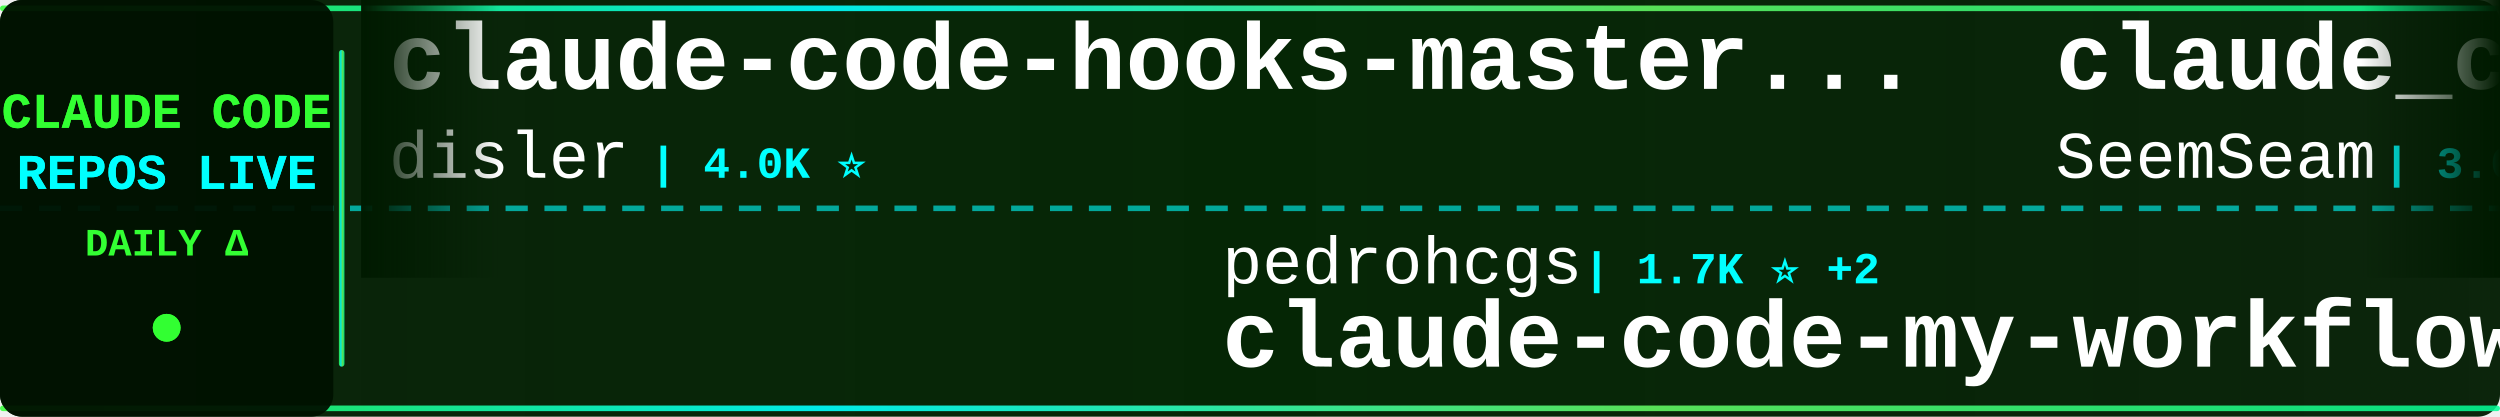
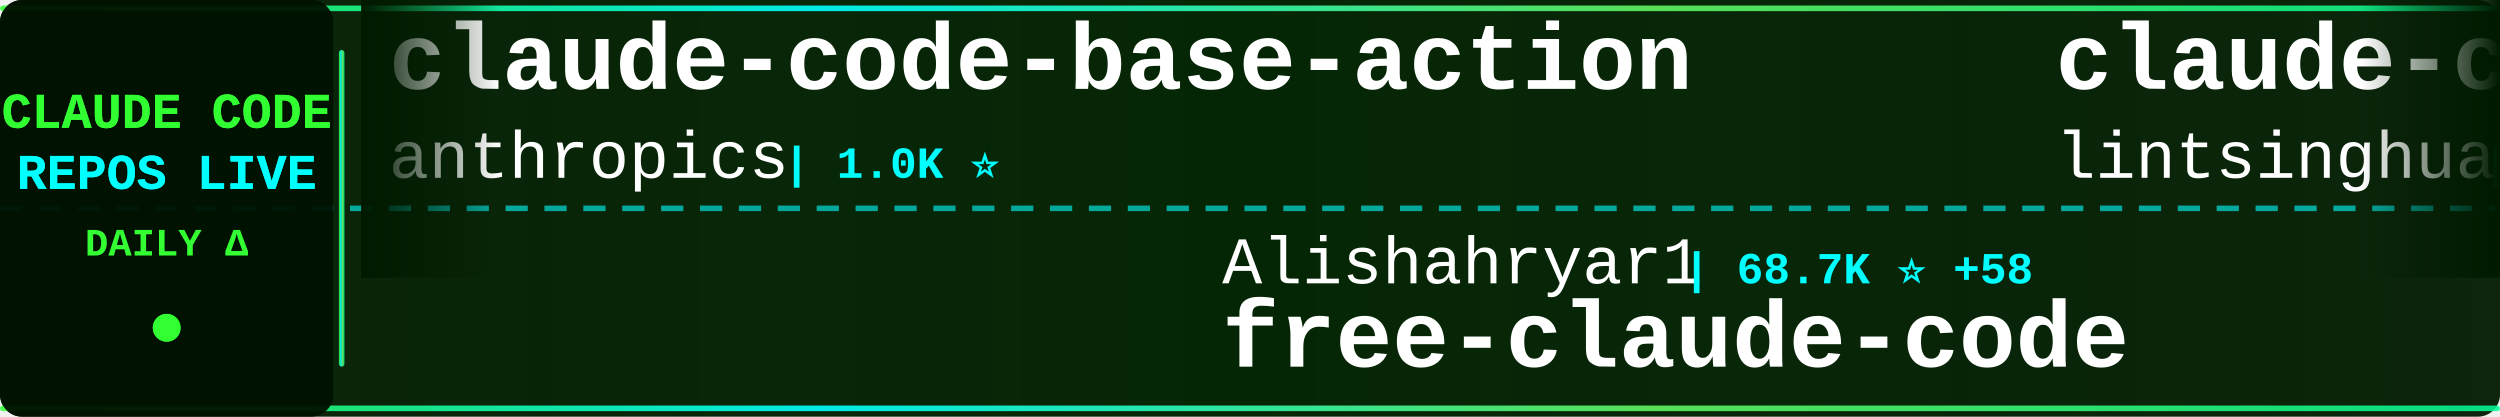
<svg xmlns="http://www.w3.org/2000/svg" width="900" height="150">
  <defs>
    <linearGradient id="tickerBg" x1="0%" y1="0%" x2="100%" y2="0%">
      <stop offset="0%" style="stop-color:#001a00;stop-opacity:0.95" />
      <stop offset="50%" style="stop-color:#002200;stop-opacity:0.98" />
      <stop offset="100%" style="stop-color:#001a00;stop-opacity:0.95" />
    </linearGradient>
    <linearGradient id="borderGrad" x1="0%" y1="0%" x2="100%" y2="0%">
      <stop offset="0%" style="stop-color:#33ff33;stop-opacity:0.85">
        <animate attributeName="stop-opacity" values="0.85;1;0.85" dur="2s" repeatCount="indefinite" />
      </stop>
      <stop offset="33%" style="stop-color:#00ffff;stop-opacity:0.9">
        <animate attributeName="stop-opacity" values="0.9;1;0.9" dur="2.2s" repeatCount="indefinite" />
      </stop>
      <stop offset="66%" style="stop-color:#66ff66;stop-opacity:0.85">
        <animate attributeName="stop-opacity" values="0.85;1;0.85" dur="1.8s" repeatCount="indefinite" />
      </stop>
      <stop offset="100%" style="stop-color:#00ff99;stop-opacity:0.85">
        <animate attributeName="stop-opacity" values="0.85;1;0.85" dur="2s" repeatCount="indefinite" />
      </stop>
    </linearGradient>
    <filter id="textGlow">
      <feGaussianBlur stdDeviation="0.1" result="coloredBlur" />
      <feMerge>
        <feMergeNode in="coloredBlur" />
        <feMergeNode in="SourceGraphic" />
      </feMerge>
    </filter>
    <filter id="metricGlow">
      <feGaussianBlur stdDeviation="0.2" result="coloredBlur" />
      <feMerge>
        <feMergeNode in="coloredBlur" />
        <feMergeNode in="SourceGraphic" />
      </feMerge>
    </filter>
    <linearGradient id="leftFade" x1="0%" y1="0%" x2="100%" y2="0%">
      <stop offset="0%" style="stop-color:#001a00;stop-opacity:1" />
      <stop offset="100%" style="stop-color:#001a00;stop-opacity:0" />
    </linearGradient>
    <linearGradient id="rightFade" x1="0%" y1="0%" x2="100%" y2="0%">
      <stop offset="0%" style="stop-color:#001a00;stop-opacity:0" />
      <stop offset="100%" style="stop-color:#001a00;stop-opacity:1" />
    </linearGradient>
  </defs>
  <rect width="900" height="150" fill="url(#tickerBg)" rx="8" />
  <rect x="0" y="2" width="900" height="2" fill="url(#borderGrad)" rx="1" />
  <rect x="0" y="146" width="900" height="2" fill="url(#borderGrad)" rx="1" />
  <line x1="0" y1="75" x2="900" y2="75" stroke="#00ffff" stroke-width="2" stroke-dasharray="8 6" opacity="0.6" />
  <rect x="0" y="0" width="120" height="150" fill="#001100" opacity="0.95" rx="8" />
  <text x="60" y="46" font-family="'Courier New', monospace" font-size="18" font-weight="bold" fill="#33ff33" text-anchor="middle" filter="url(#textGlow)">
    CLAUDE CODE
  </text>
  <text x="60" y="68" font-family="'Courier New', monospace" font-size="18" font-weight="bold" fill="#00ffff" text-anchor="middle" filter="url(#textGlow)">
    REPOS LIVE
  </text>
  <text x="60" y="92" font-family="'Courier New', monospace" font-size="14" font-weight="bold" fill="#33ff33" text-anchor="middle">
    DAILY Δ
  </text>
  <circle cx="60" cy="118" r="5" fill="#33ff33" filter="url(#metricGlow)">
    <animate attributeName="r" values="4;6;4" dur="1.5s" repeatCount="indefinite" />
    <animate attributeName="opacity" values="0.6;1;0.6" dur="1.5s" repeatCount="indefinite" />
  </circle>
  <rect x="122" y="18" width="2" height="114" fill="url(#borderGrad)" rx="1" />
  <clipPath id="tickerClip">
    <rect x="130" y="0" width="770" height="150" />
  </clipPath>
  <g clip-path="url(#tickerClip)">
    <g id="tickerItems">
      <animateTransform attributeName="transform" attributeType="XML" type="translate" from="0 0" to="-3000 0" dur="54s" repeatCount="indefinite" />
      <g transform="translate(0, 0)">
-         <text x="140" y="32" font-family="'Courier New', monospace" font-size="34" font-weight="bold" fill="#ffffff">claude-code-hooks-master...</text>
-         <text x="140" y="64" font-family="'Courier New', monospace" font-size="24" font-weight="normal" fill="#ffffff" opacity="1.0">disler</text>
-         <text x="234" y="64" font-family="'Courier New', monospace" font-size="16" font-weight="bold" fill="#00ffff"> | 4.0K ⭐</text>
+         <text x="140" y="32" font-family="'Courier New', monospace" font-size="34" font-weight="bold" fill="#ffffff">claude-code-base-action</text>
+         <text x="140" y="64" font-family="'Courier New', monospace" font-size="24" font-weight="normal" fill="#ffffff" opacity="1.0">anthropics</text>
+         <text x="282" y="64" font-family="'Courier New', monospace" font-size="16" font-weight="bold" fill="#00ffff"> | 1.0K ⭐</text>
      </g>
      <g transform="translate(300, 0)">
-         <text x="140" y="102" font-family="'Courier New', monospace" font-size="24" font-weight="normal" fill="#ffffff" opacity="1.0">pedrohcgs</text>
-         <text x="270" y="102" font-family="'Courier New', monospace" font-size="16" font-weight="bold" fill="#00ffff"> | 1.7K ⭐ +2</text>
-         <text x="140" y="132" font-family="'Courier New', monospace" font-size="34" font-weight="bold" fill="#ffffff">claude-code-my-workflow</text>
+         <text x="140" y="102" font-family="'Courier New', monospace" font-size="24" font-weight="normal" fill="#ffffff" opacity="1.0">Alishahryar1</text>
+         <text x="306" y="102" font-family="'Courier New', monospace" font-size="16" font-weight="bold" fill="#00ffff"> | 68.7K ⭐ +58</text>
+         <text x="140" y="132" font-family="'Courier New', monospace" font-size="34" font-weight="bold" fill="#ffffff">free-claude-code</text>
      </g>
      <g transform="translate(600, 0)">
-         <text x="140" y="32" font-family="'Courier New', monospace" font-size="34" font-weight="bold" fill="#ffffff">claude_codex_bridge</text>
-         <text x="140" y="64" font-family="'Courier New', monospace" font-size="24" font-weight="normal" fill="#ffffff" opacity="1.0">SeemSeam</text>
-         <text x="258" y="64" font-family="'Courier New', monospace" font-size="16" font-weight="bold" fill="#00ffff"> | 3.6K ⭐</text>
+         <text x="140" y="32" font-family="'Courier New', monospace" font-size="34" font-weight="bold" fill="#ffffff">claude-code-book</text>
+         <text x="140" y="64" font-family="'Courier New', monospace" font-size="24" font-weight="normal" fill="#ffffff" opacity="1.0">lintsinghua</text>
+         <text x="294" y="64" font-family="'Courier New', monospace" font-size="16" font-weight="bold" fill="#00ffff"> | 4.4K ⭐</text>
      </g>
      <g transform="translate(900, 0)">
-         <text x="140" y="102" font-family="'Courier New', monospace" font-size="24" font-weight="normal" fill="#ffffff" opacity="1.0">ghuntley</text>
-         <text x="258" y="102" font-family="'Courier New', monospace" font-size="16" font-weight="bold" fill="#00ffff"> | 990 ⭐</text>
-         <text x="140" y="132" font-family="'Courier New', monospace" font-size="34" font-weight="bold" fill="#ffffff">claude-code-source-code-...</text>
+         <text x="140" y="102" font-family="'Courier New', monospace" font-size="24" font-weight="normal" fill="#ffffff" opacity="1.0">VoltAgent</text>
+         <text x="270" y="102" font-family="'Courier New', monospace" font-size="16" font-weight="bold" fill="#00ffff"> | 26.5K ⭐ +6</text>
+         <text x="140" y="132" font-family="'Courier New', monospace" font-size="34" font-weight="bold" fill="#ffffff">awesome-claude-code-suba...</text>
      </g>
      <g transform="translate(1200, 0)">
-         <text x="140" y="32" font-family="'Courier New', monospace" font-size="34" font-weight="bold" fill="#ffffff">oh-my-claudecode</text>
-         <text x="140" y="64" font-family="'Courier New', monospace" font-size="24" font-weight="normal" fill="#ffffff" opacity="1.0">Yeachan-Heo</text>
-         <text x="294" y="64" font-family="'Courier New', monospace" font-size="16" font-weight="bold" fill="#00ffff"> | 40.8K ⭐ +7</text>
+         <text x="140" y="32" font-family="'Courier New', monospace" font-size="34" font-weight="bold" fill="#ffffff">claude-code-skills</text>
+         <text x="140" y="64" font-family="'Courier New', monospace" font-size="24" font-weight="normal" fill="#ffffff" opacity="1.0">daymade</text>
+         <text x="246" y="64" font-family="'Courier New', monospace" font-size="16" font-weight="bold" fill="#00ffff"> | 1.5K ⭐</text>
      </g>
      <g transform="translate(1500, 0)">
-         <text x="140" y="102" font-family="'Courier New', monospace" font-size="24" font-weight="normal" fill="#ffffff" opacity="1.0">guanshan</text>
-         <text x="258" y="102" font-family="'Courier New', monospace" font-size="16" font-weight="bold" fill="#00ffff"> | 61 ⭐</text>
-         <text x="140" y="132" font-family="'Courier New', monospace" font-size="34" font-weight="bold" fill="#ffffff">ClaudeCode</text>
+         <text x="140" y="102" font-family="'Courier New', monospace" font-size="24" font-weight="normal" fill="#ffffff" opacity="1.0">andrew-kramer-inno</text>
+         <text x="378" y="102" font-family="'Courier New', monospace" font-size="16" font-weight="bold" fill="#00ffff"> | 597 ⭐</text>
+         <text x="140" y="132" font-family="'Courier New', monospace" font-size="34" font-weight="bold" fill="#ffffff">claude-code-source-build</text>
      </g>
      <g transform="translate(1800, 0)">
-         <text x="140" y="32" font-family="'Courier New', monospace" font-size="34" font-weight="bold" fill="#ffffff">pi-vs-claude-code</text>
-         <text x="140" y="64" font-family="'Courier New', monospace" font-size="24" font-weight="normal" fill="#ffffff" opacity="1.0">disler</text>
-         <text x="234" y="64" font-family="'Courier New', monospace" font-size="16" font-weight="bold" fill="#00ffff"> | 1.7K ⭐</text>
+         <text x="140" y="32" font-family="'Courier New', monospace" font-size="34" font-weight="bold" fill="#ffffff">Claude-Code-Usage-Monito...</text>
+         <text x="140" y="64" font-family="'Courier New', monospace" font-size="24" font-weight="normal" fill="#ffffff" opacity="1.0">Maciek-roboblog</text>
+         <text x="342" y="64" font-family="'Courier New', monospace" font-size="16" font-weight="bold" fill="#00ffff"> | 8.8K ⭐</text>
      </g>
      <g transform="translate(2100, 0)">
-         <text x="140" y="102" font-family="'Courier New', monospace" font-size="24" font-weight="normal" fill="#ffffff" opacity="1.0">1rgs</text>
-         <text x="210" y="102" font-family="'Courier New', monospace" font-size="16" font-weight="bold" fill="#00ffff"> | 3.8K ⭐</text>
-         <text x="140" y="132" font-family="'Courier New', monospace" font-size="34" font-weight="bold" fill="#ffffff">claude-code-proxy</text>
+         <text x="140" y="102" font-family="'Courier New', monospace" font-size="24" font-weight="normal" fill="#ffffff" opacity="1.0">Pimzino</text>
+         <text x="246" y="102" font-family="'Courier New', monospace" font-size="16" font-weight="bold" fill="#00ffff"> | 3.9K ⭐</text>
+         <text x="140" y="132" font-family="'Courier New', monospace" font-size="34" font-weight="bold" fill="#ffffff">claude-code-spec-workflo...</text>
      </g>
      <g transform="translate(2400, 0)">
-         <text x="140" y="32" font-family="'Courier New', monospace" font-size="34" font-weight="bold" fill="#ffffff">claude-code-settings</text>
-         <text x="140" y="64" font-family="'Courier New', monospace" font-size="24" font-weight="normal" fill="#ffffff" opacity="1.0">feiskyer</text>
-         <text x="258" y="64" font-family="'Courier New', monospace" font-size="16" font-weight="bold" fill="#00ffff"> | 1.7K ⭐</text>
+         <text x="140" y="32" font-family="'Courier New', monospace" font-size="34" font-weight="bold" fill="#ffffff">claude-code-from-scratch</text>
+         <text x="140" y="64" font-family="'Courier New', monospace" font-size="24" font-weight="normal" fill="#ffffff" opacity="1.0">Windy3f3f3f3f</text>
+         <text x="318" y="64" font-family="'Courier New', monospace" font-size="16" font-weight="bold" fill="#00ffff"> | 2.8K ⭐</text>
      </g>
      <g transform="translate(2700, 0)">
-         <text x="140" y="102" font-family="'Courier New', monospace" font-size="24" font-weight="normal" fill="#ffffff" opacity="1.0">alejandrobalderas</text>
-         <text x="366" y="102" font-family="'Courier New', monospace" font-size="16" font-weight="bold" fill="#00ffff"> | 3.0K ⭐</text>
-         <text x="140" y="132" font-family="'Courier New', monospace" font-size="34" font-weight="bold" fill="#ffffff">claude-code-from-source</text>
+         <text x="140" y="102" font-family="'Courier New', monospace" font-size="24" font-weight="normal" fill="#ffffff" opacity="1.0">Yuyz0112</text>
+         <text x="258" y="102" font-family="'Courier New', monospace" font-size="16" font-weight="bold" fill="#00ffff"> | 2.4K ⭐</text>
+         <text x="140" y="132" font-family="'Courier New', monospace" font-size="34" font-weight="bold" fill="#ffffff">claude-code-reverse</text>
      </g>
      <g transform="translate(3000, 0)">
-         <text x="140" y="32" font-family="'Courier New', monospace" font-size="34" font-weight="bold" fill="#ffffff">claude-code-hooks-master...</text>
-         <text x="140" y="64" font-family="'Courier New', monospace" font-size="24" font-weight="normal" fill="#ffffff" opacity="1.0">disler</text>
-         <text x="234" y="64" font-family="'Courier New', monospace" font-size="16" font-weight="bold" fill="#00ffff"> | 4.0K ⭐</text>
+         <text x="140" y="32" font-family="'Courier New', monospace" font-size="34" font-weight="bold" fill="#ffffff">claude-code-base-action</text>
+         <text x="140" y="64" font-family="'Courier New', monospace" font-size="24" font-weight="normal" fill="#ffffff" opacity="1.0">anthropics</text>
+         <text x="282" y="64" font-family="'Courier New', monospace" font-size="16" font-weight="bold" fill="#00ffff"> | 1.0K ⭐</text>
      </g>
      <g transform="translate(3300, 0)">
-         <text x="140" y="102" font-family="'Courier New', monospace" font-size="24" font-weight="normal" fill="#ffffff" opacity="1.0">pedrohcgs</text>
-         <text x="270" y="102" font-family="'Courier New', monospace" font-size="16" font-weight="bold" fill="#00ffff"> | 1.7K ⭐ +2</text>
-         <text x="140" y="132" font-family="'Courier New', monospace" font-size="34" font-weight="bold" fill="#ffffff">claude-code-my-workflow</text>
+         <text x="140" y="102" font-family="'Courier New', monospace" font-size="24" font-weight="normal" fill="#ffffff" opacity="1.0">Alishahryar1</text>
+         <text x="306" y="102" font-family="'Courier New', monospace" font-size="16" font-weight="bold" fill="#00ffff"> | 68.7K ⭐ +58</text>
+         <text x="140" y="132" font-family="'Courier New', monospace" font-size="34" font-weight="bold" fill="#ffffff">free-claude-code</text>
      </g>
      <g transform="translate(3600, 0)">
-         <text x="140" y="32" font-family="'Courier New', monospace" font-size="34" font-weight="bold" fill="#ffffff">claude_codex_bridge</text>
-         <text x="140" y="64" font-family="'Courier New', monospace" font-size="24" font-weight="normal" fill="#ffffff" opacity="1.0">SeemSeam</text>
-         <text x="258" y="64" font-family="'Courier New', monospace" font-size="16" font-weight="bold" fill="#00ffff"> | 3.6K ⭐</text>
+         <text x="140" y="32" font-family="'Courier New', monospace" font-size="34" font-weight="bold" fill="#ffffff">claude-code-book</text>
+         <text x="140" y="64" font-family="'Courier New', monospace" font-size="24" font-weight="normal" fill="#ffffff" opacity="1.0">lintsinghua</text>
+         <text x="294" y="64" font-family="'Courier New', monospace" font-size="16" font-weight="bold" fill="#00ffff"> | 4.4K ⭐</text>
      </g>
      <g transform="translate(3900, 0)">
-         <text x="140" y="102" font-family="'Courier New', monospace" font-size="24" font-weight="normal" fill="#ffffff" opacity="1.0">ghuntley</text>
-         <text x="258" y="102" font-family="'Courier New', monospace" font-size="16" font-weight="bold" fill="#00ffff"> | 990 ⭐</text>
-         <text x="140" y="132" font-family="'Courier New', monospace" font-size="34" font-weight="bold" fill="#ffffff">claude-code-source-code-...</text>
+         <text x="140" y="102" font-family="'Courier New', monospace" font-size="24" font-weight="normal" fill="#ffffff" opacity="1.0">VoltAgent</text>
+         <text x="270" y="102" font-family="'Courier New', monospace" font-size="16" font-weight="bold" fill="#00ffff"> | 26.5K ⭐ +6</text>
+         <text x="140" y="132" font-family="'Courier New', monospace" font-size="34" font-weight="bold" fill="#ffffff">awesome-claude-code-suba...</text>
      </g>
    </g>
  </g>
  <rect x="130" y="0" width="50" height="100" fill="url(#leftFade)" />
  <rect x="850" y="0" width="50" height="100" fill="url(#rightFade)" />
</svg>
